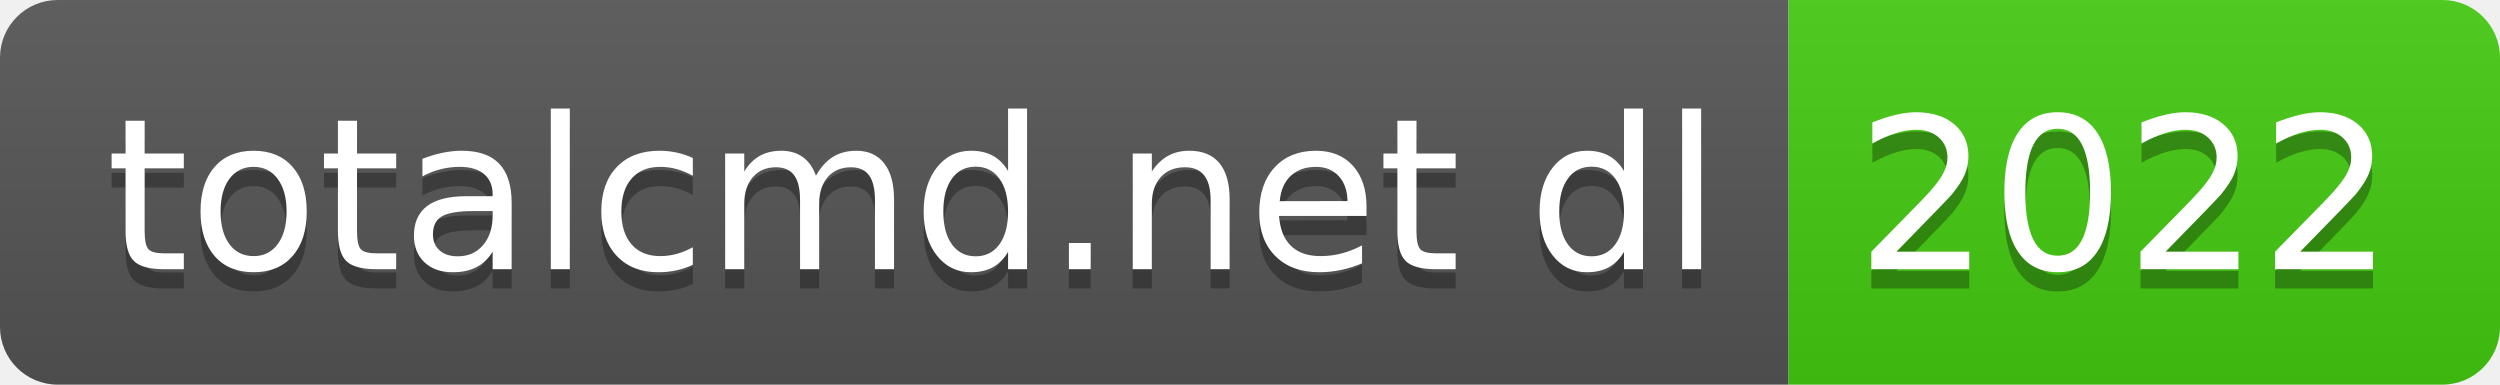
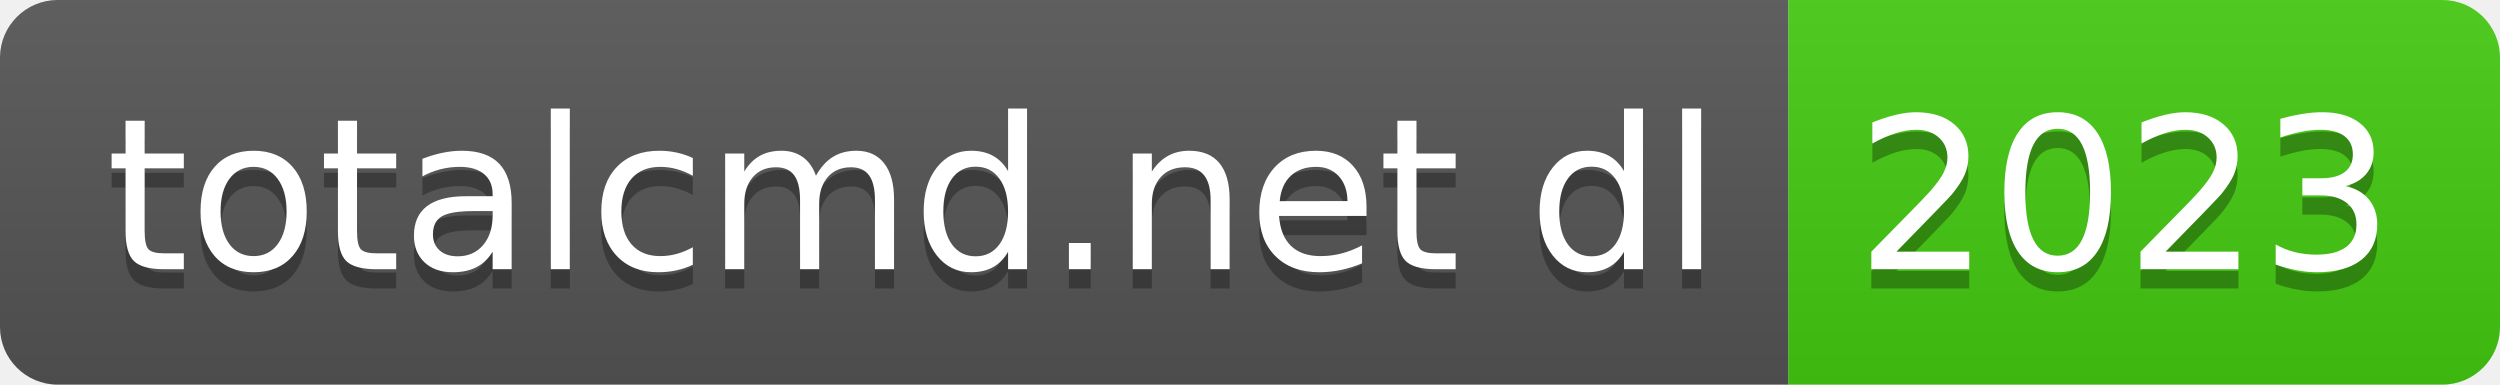
- <svg xmlns="http://www.w3.org/2000/svg" width="130" height="20" role="img" aria-label="totalcmd.net dl: 2022">
+ <svg xmlns="http://www.w3.org/2000/svg" width="130" height="20" role="img" aria-label="totalcmd.net dl: 2023">
  <linearGradient id="s" x2="0" y2="100%">
    <stop offset="0" stop-color="#bbb" stop-opacity=".1" />
    <stop offset="1" stop-opacity=".1" />
  </linearGradient>
  <clipPath id="r">
    <rect width="130" height="20" rx="3" fill="#fff" />
  </clipPath>
  <g clip-path="url(#r)">
    <rect width="93" height="20" fill="#555" />
    <rect x="93" width="37" height="20" fill="#4c1" />
    <rect width="130" height="20" fill="url(#s)" />
  </g>
  <g fill="#fff" text-anchor="middle" font-family="Verdana,Geneva,DejaVu Sans,sans-serif" text-rendering="geometricPrecision" font-size="110">
    <text aria-hidden="true" x="475" y="150" fill="#010101" fill-opacity=".3" transform="scale(.1)" textLength="830">totalcmd.net dl</text>
    <text x="475" y="140" transform="scale(.1)" fill="#fff" textLength="830">totalcmd.net dl</text>
-     <text aria-hidden="true" x="1105" y="150" fill="#010101" fill-opacity=".3" transform="scale(.1)" textLength="270">2022</text>
-     <text x="1105" y="140" transform="scale(.1)" fill="#fff" textLength="270">2022</text>
+     <text aria-hidden="true" x="1105" y="150" fill="#010101" fill-opacity=".3" transform="scale(.1)" textLength="270">2023</text>
+     <text x="1105" y="140" transform="scale(.1)" fill="#fff" textLength="270">2023</text>
  </g>
</svg>
